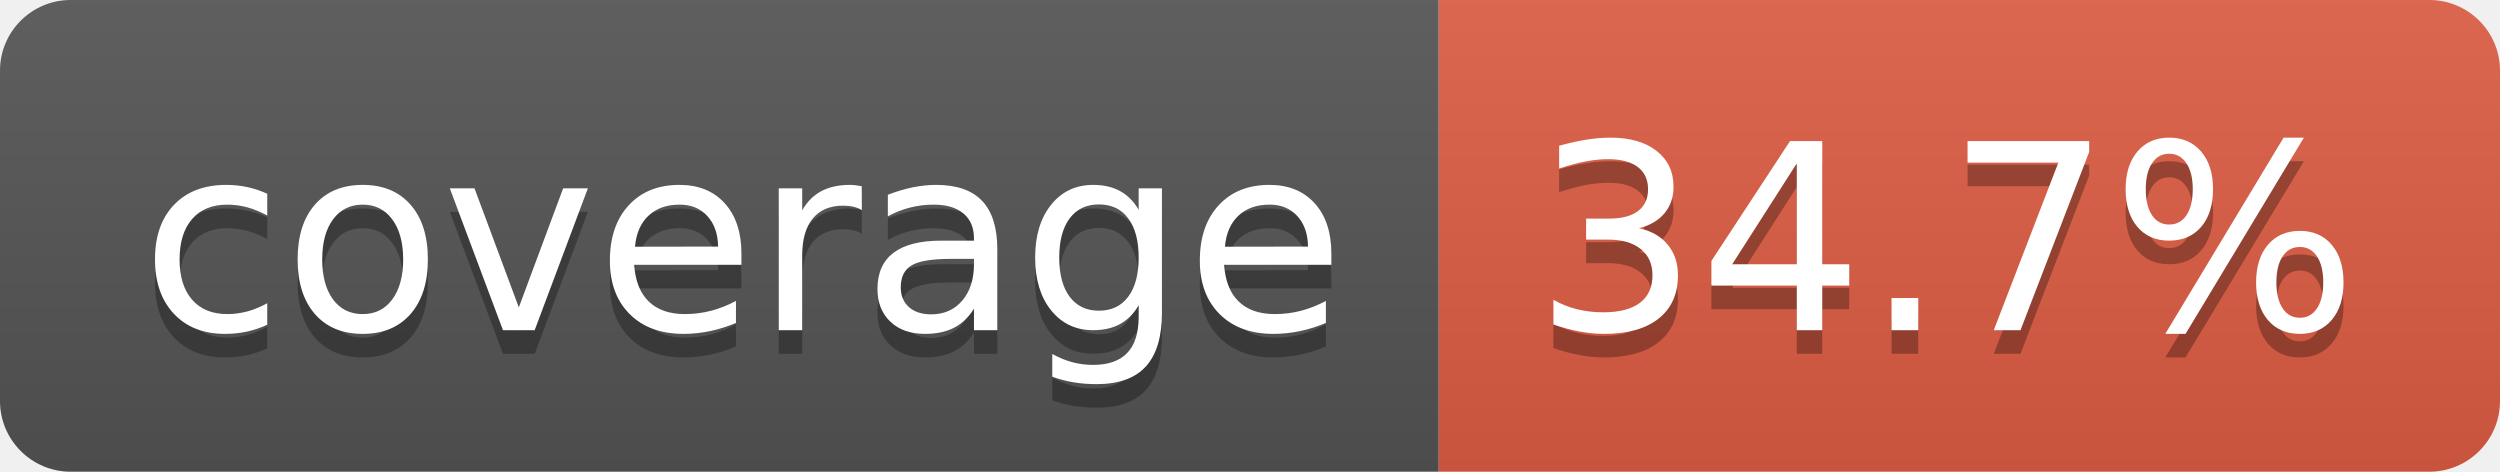
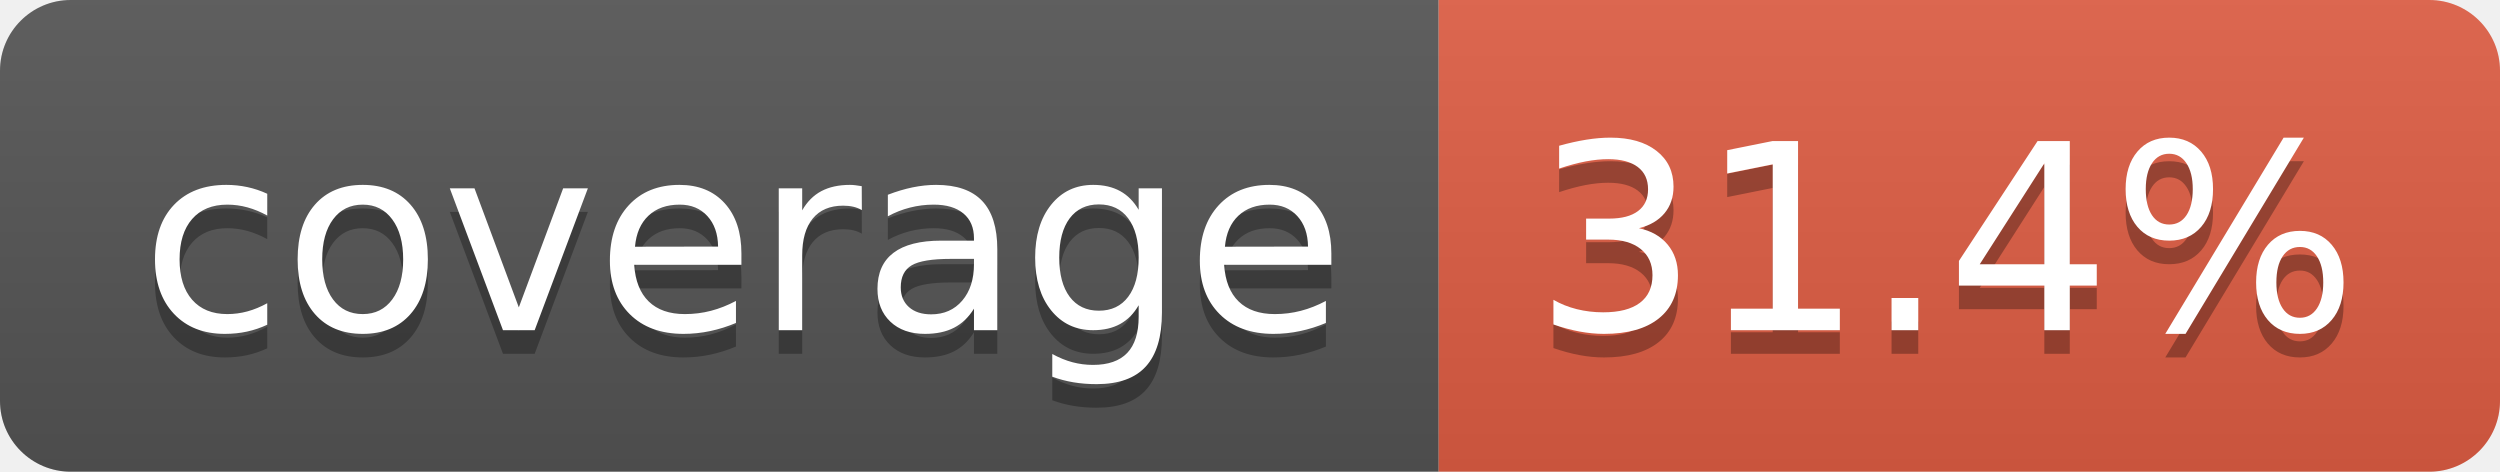
- <svg xmlns="http://www.w3.org/2000/svg" width="106" height="20" role="img" aria-label="coverage: 34.7%">
+ <svg xmlns="http://www.w3.org/2000/svg" width="106" height="20" role="img" aria-label="coverage: 31.4%">
  <linearGradient id="s" x2="0" y2="100%">
    <stop offset="0" stop-color="#bbb" stop-opacity=".1" />
    <stop offset="1" stop-opacity=".1" />
  </linearGradient>
  <clipPath id="r">
    <rect width="106" height="20" rx="3" fill="#fff" />
  </clipPath>
  <g clip-path="url(#r)">
    <rect width="61" height="20" fill="#555" />
    <rect x="61" width="45" height="20" fill="#e05d44" />
    <rect width="106" height="20" fill="url(#s)" />
  </g>
  <g fill="#fff" text-anchor="middle" font-family="Verdana,Geneva,DejaVu Sans,sans-serif" text-rendering="geometricPrecision" font-size="110">
    <text aria-hidden="true" x="315" y="150" fill="#010101" fill-opacity=".3" transform="scale(.1)" textLength="510">coverage</text>
    <text x="315" y="140" transform="scale(.1)" fill="#fff" textLength="510">coverage</text>
-     <text aria-hidden="true" x="825" y="150" fill="#010101" fill-opacity=".3" transform="scale(.1)" textLength="350">34.7%</text>
-     <text x="825" y="140" transform="scale(.1)" fill="#fff" textLength="350">34.7%</text>
+     <text aria-hidden="true" x="825" y="150" fill="#010101" fill-opacity=".3" transform="scale(.1)" textLength="350">31.4%</text>
+     <text x="825" y="140" transform="scale(.1)" fill="#fff" textLength="350">31.4%</text>
  </g>
</svg>
